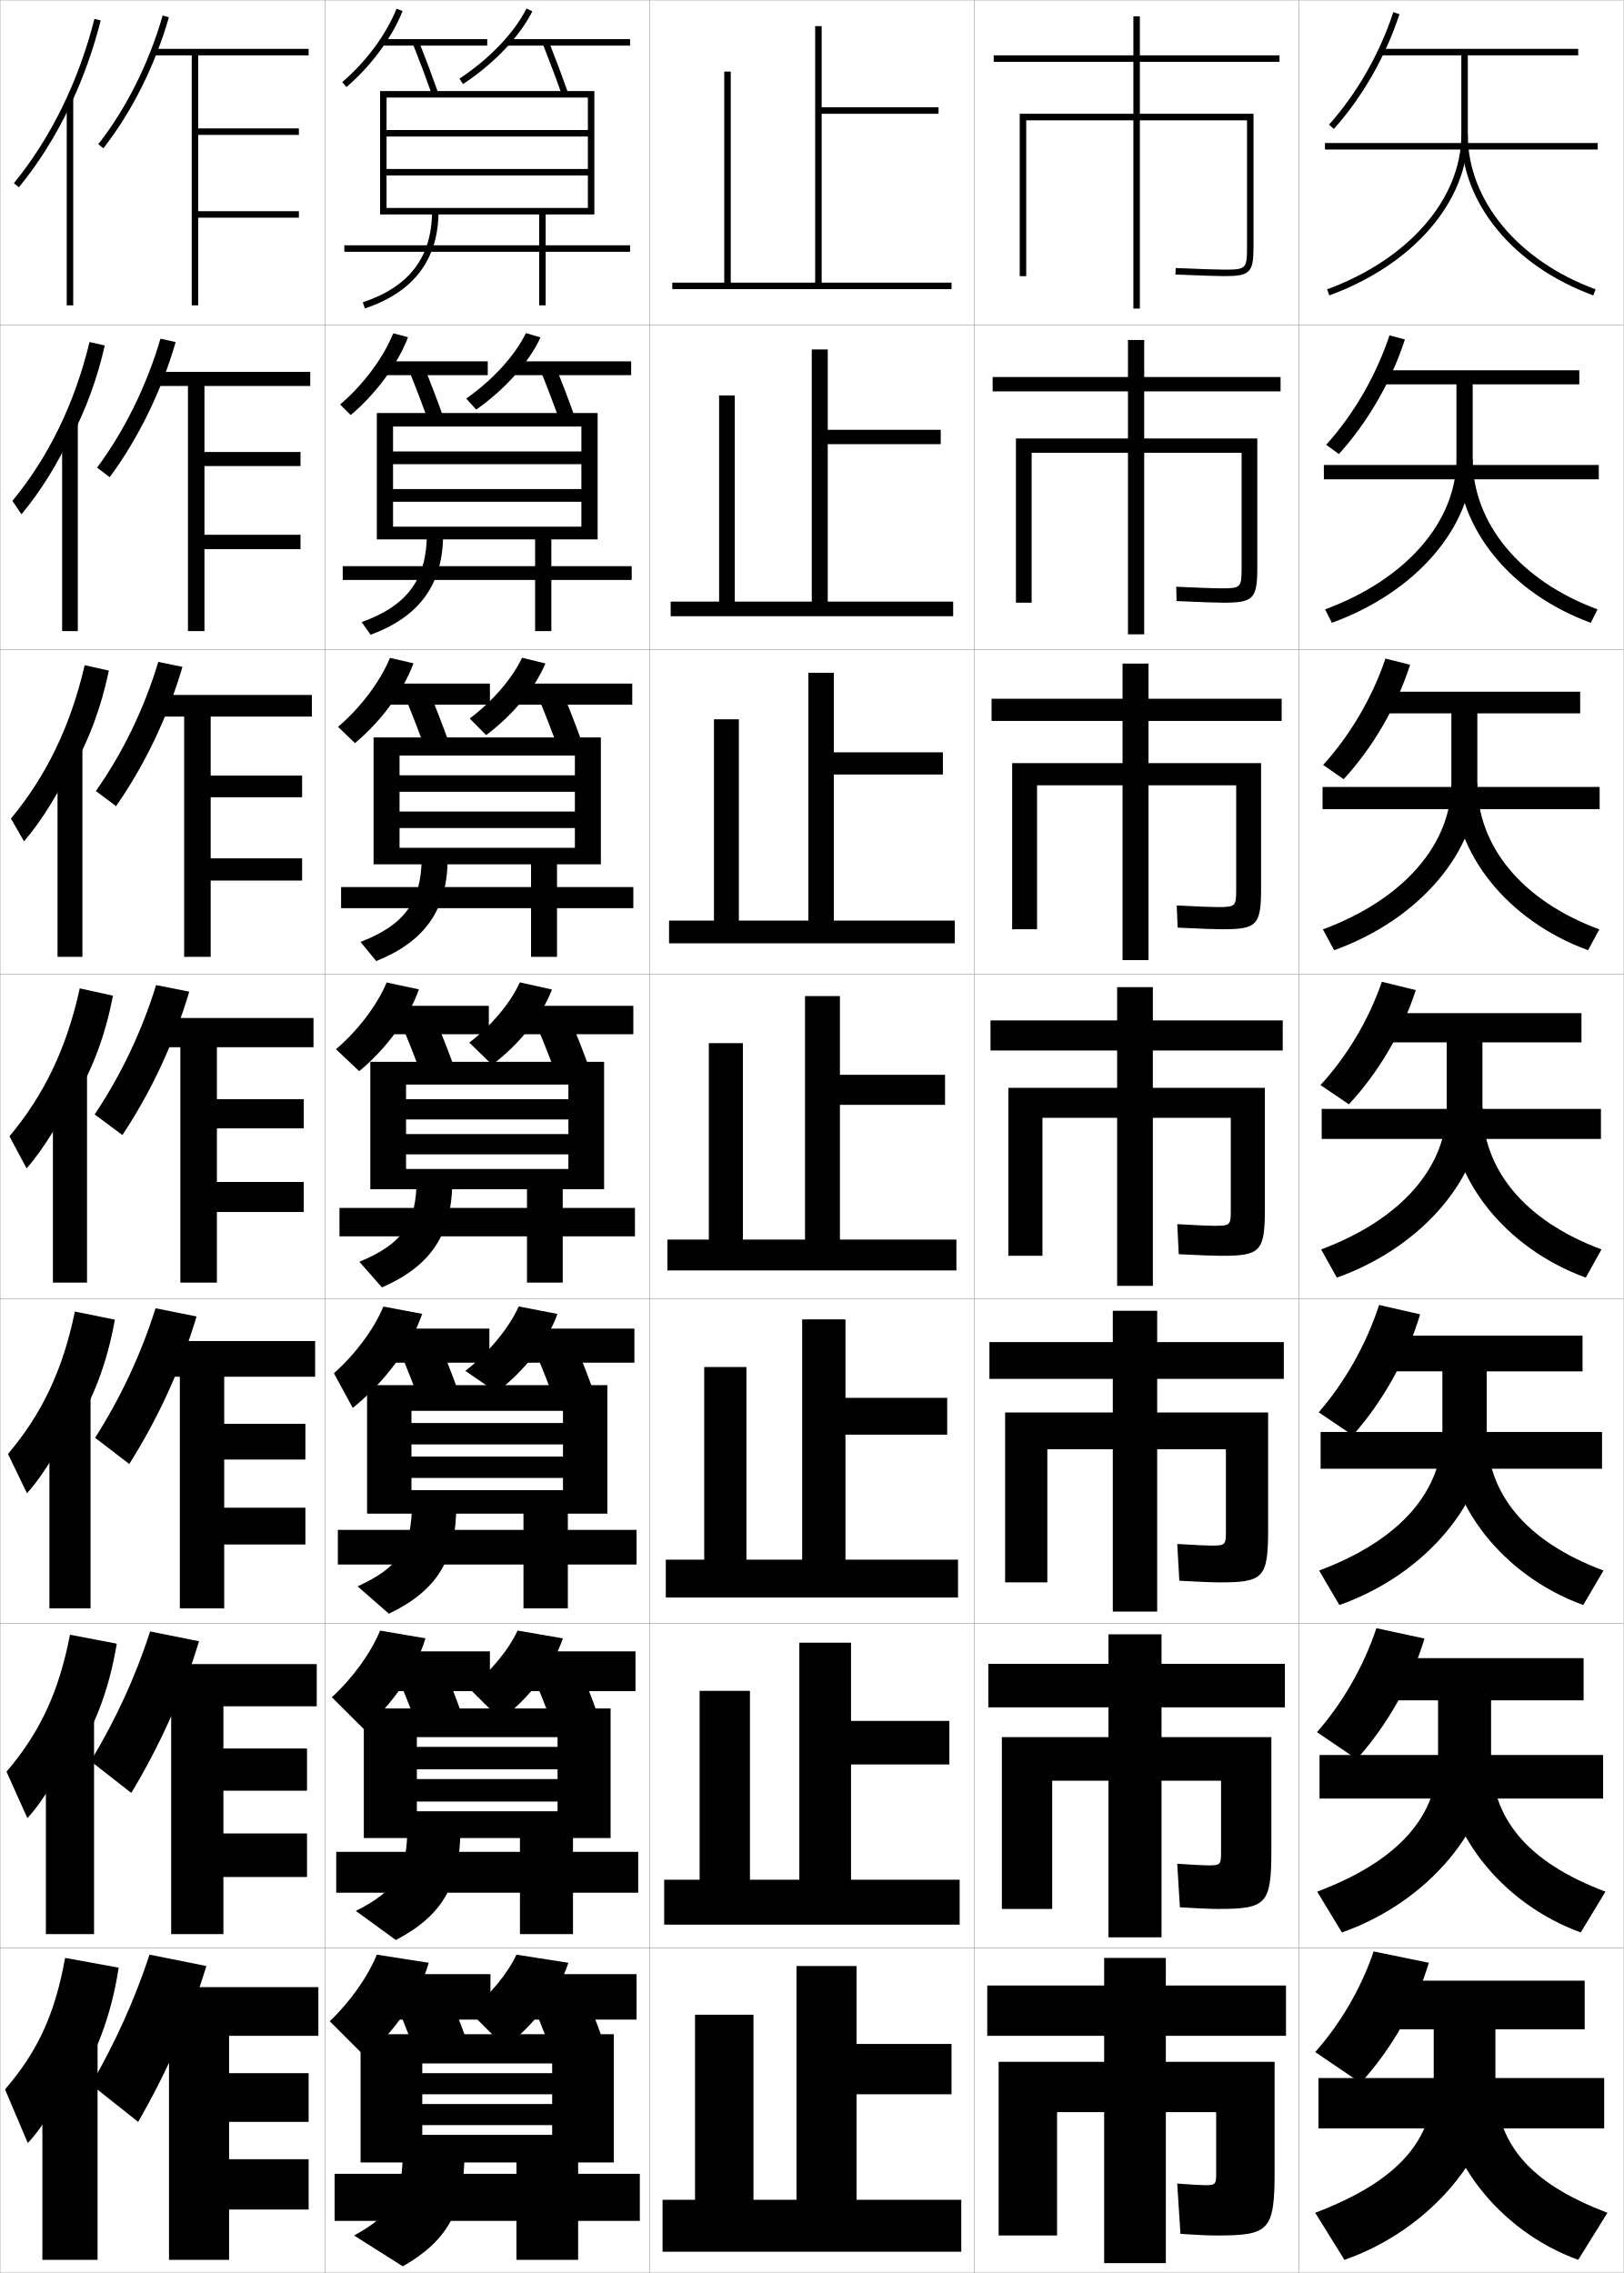
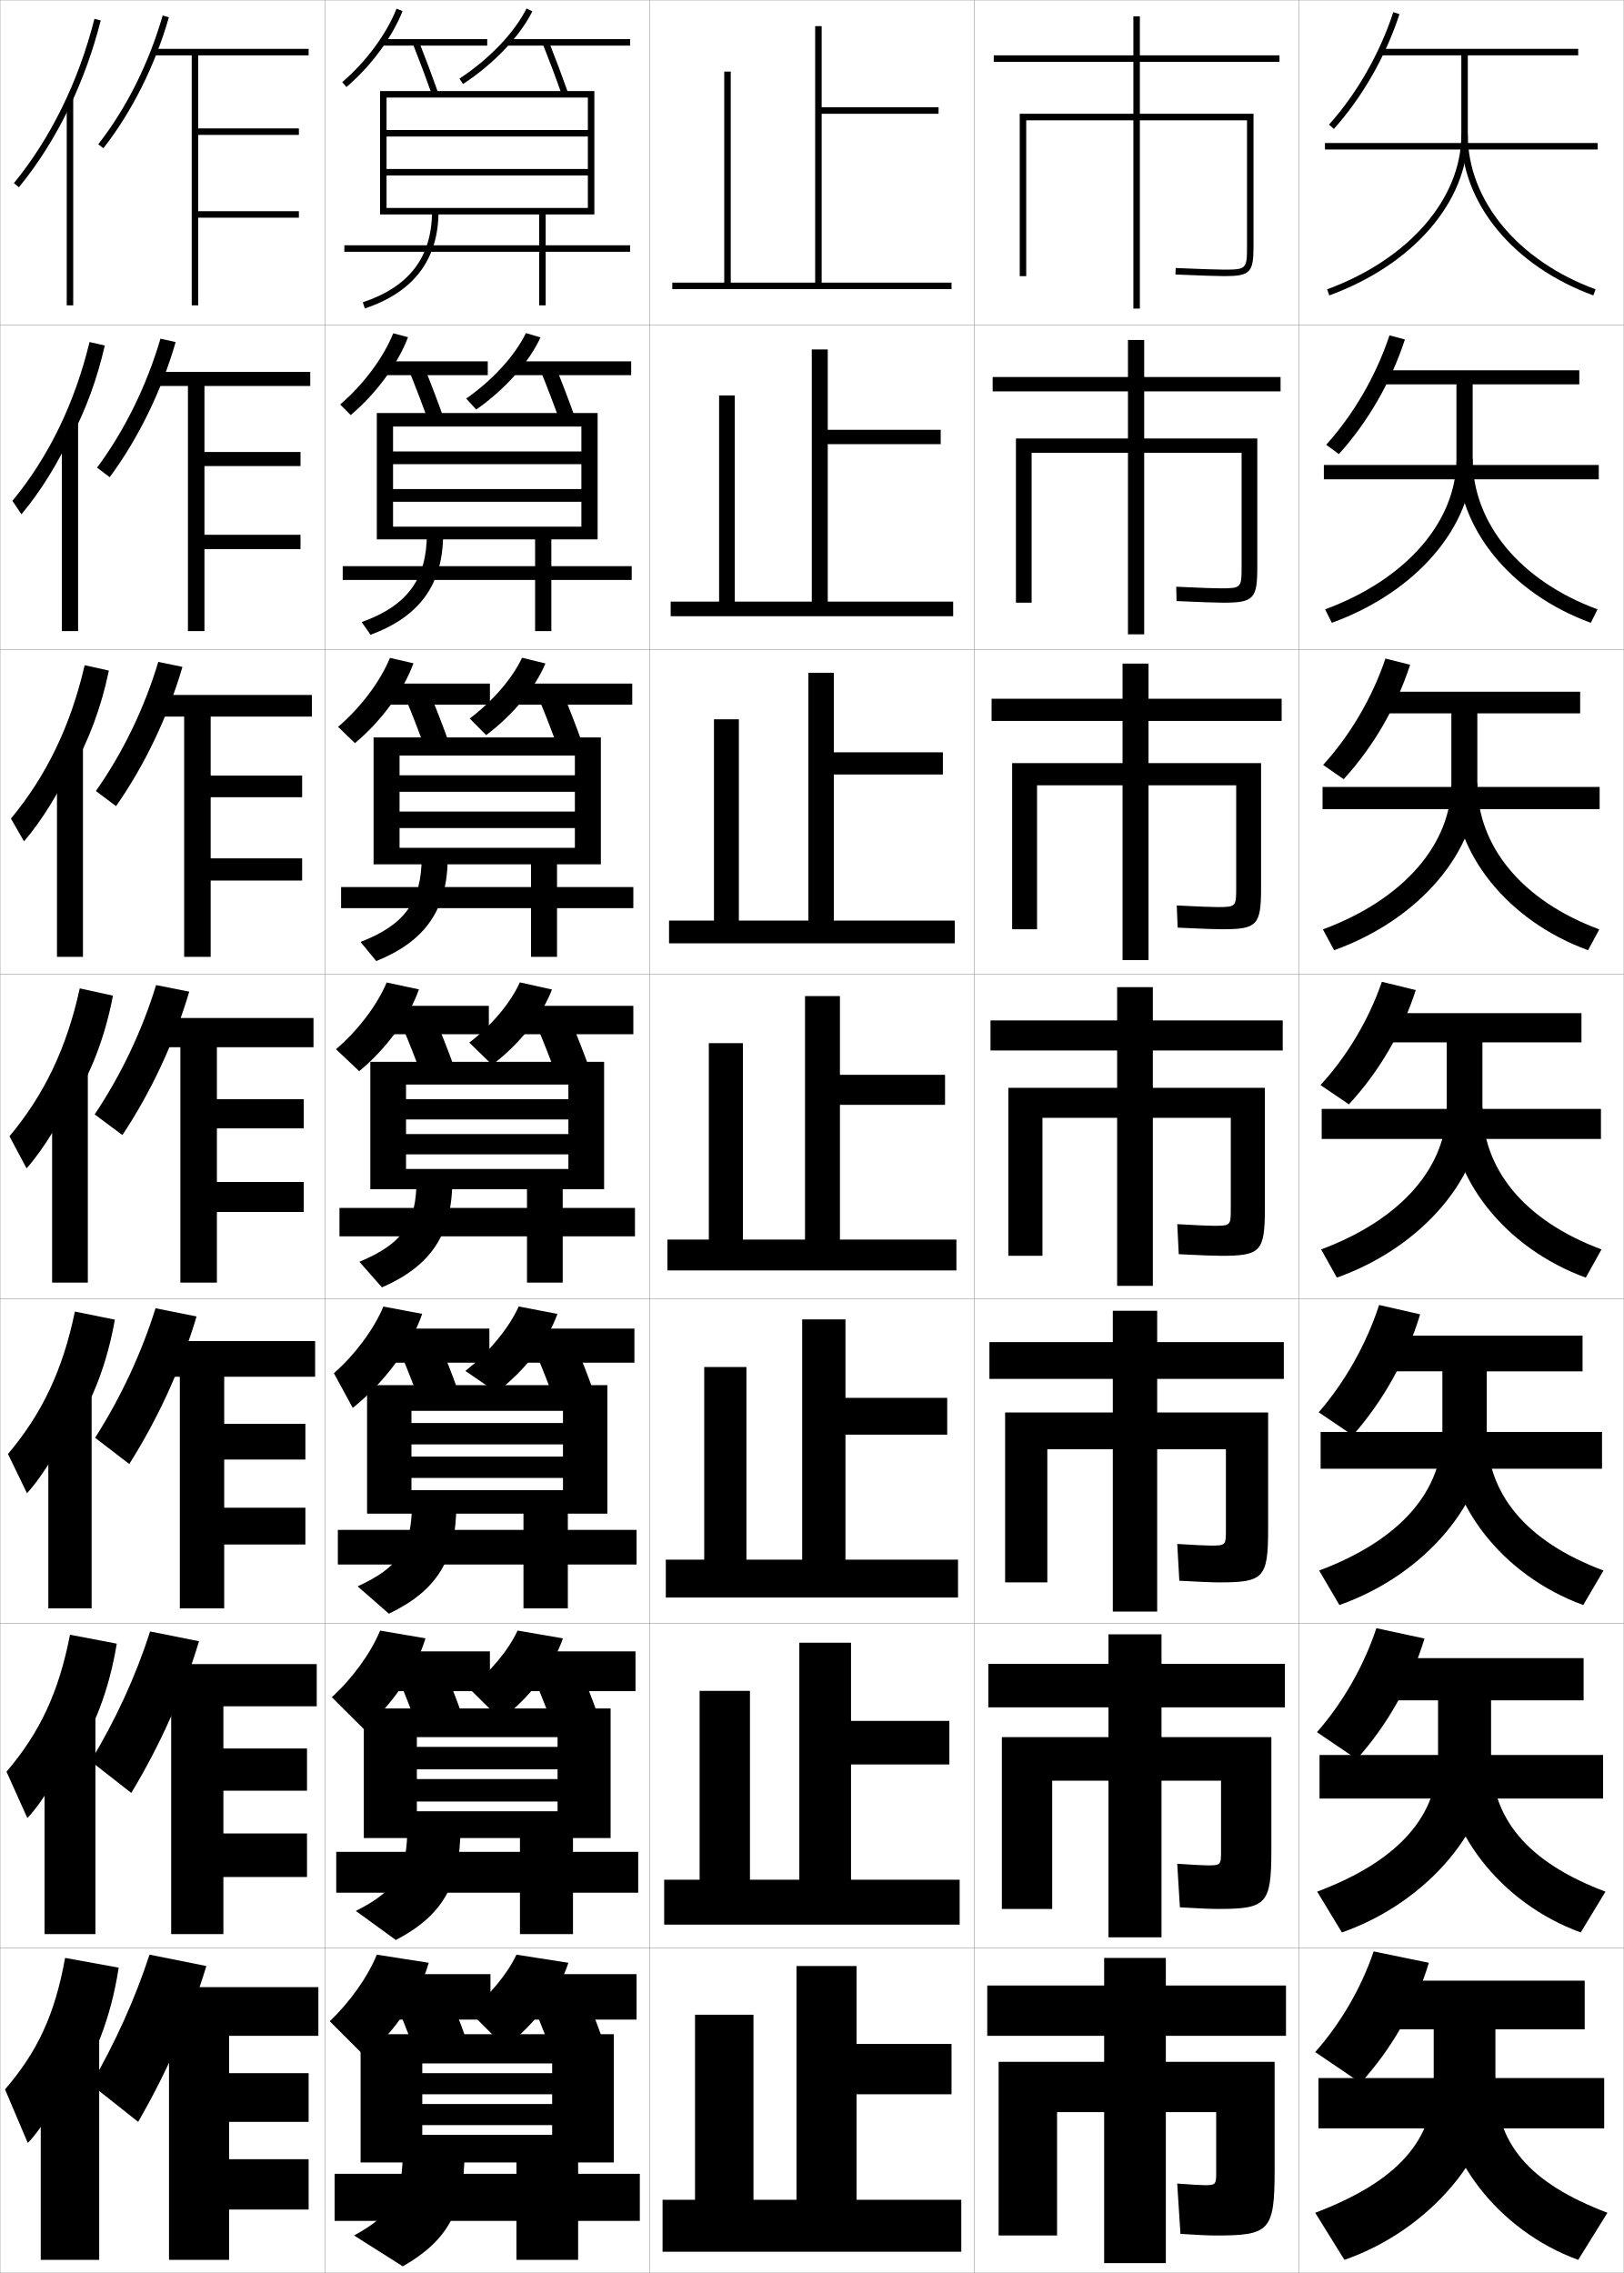
<svg xmlns="http://www.w3.org/2000/svg" width="500.1" height="700.1" viewBox="0 0 500.1 700.1" overflow="visible" enable-background="new 0 0 500.1 700.1" xml:space="preserve">
  <g id="glyphs">
    <g>
      <rect x="0.05" y="0.05" fill="none" stroke="#999999" stroke-width="0.1" width="100" height="100" />
      <rect x="0.05" y="100.05" fill="none" stroke="#999999" stroke-width="0.1" width="100" height="100" />
      <rect x="0.05" y="200.05" fill="none" stroke="#999999" stroke-width="0.1" width="100" height="100" />
      <rect x="0.05" y="300.05" fill="none" stroke="#999999" stroke-width="0.1" width="100" height="100" />
      <rect x="0.05" y="400.05" fill="none" stroke="#999999" stroke-width="0.1" width="100" height="100" />
      <rect x="0.05" y="500.05" fill="none" stroke="#999999" stroke-width="0.1" width="100" height="100" />
      <rect x="0.05" y="600.05" fill="none" stroke="#999999" stroke-width="0.1" width="100" height="100" />
      <rect x="100.05" y="0.05" fill="none" stroke="#999999" stroke-width="0.1" width="100" height="100" />
      <rect x="100.05" y="100.05" fill="none" stroke="#999999" stroke-width="0.1" width="100" height="100" />
      <rect x="100.05" y="200.05" fill="none" stroke="#999999" stroke-width="0.1" width="100" height="100" />
      <rect x="100.05" y="300.05" fill="none" stroke="#999999" stroke-width="0.1" width="100" height="100" />
      <rect x="100.05" y="400.05" fill="none" stroke="#999999" stroke-width="0.1" width="100" height="100" />
      <rect x="100.05" y="500.05" fill="none" stroke="#999999" stroke-width="0.1" width="100" height="100" />
      <rect x="100.05" y="600.05" fill="none" stroke="#999999" stroke-width="0.1" width="100" height="100" />
      <rect x="200.05" y="0.05" fill="none" stroke="#999999" stroke-width="0.1" width="100" height="100" />
      <rect x="200.05" y="100.05" fill="none" stroke="#999999" stroke-width="0.1" width="100" height="100" />
      <rect x="200.05" y="200.05" fill="none" stroke="#999999" stroke-width="0.1" width="100" height="100" />
      <rect x="200.05" y="300.05" fill="none" stroke="#999999" stroke-width="0.1" width="100" height="100" />
      <rect x="200.05" y="400.05" fill="none" stroke="#999999" stroke-width="0.1" width="100" height="100" />
      <rect x="200.05" y="500.05" fill="none" stroke="#999999" stroke-width="0.1" width="100" height="100" />
      <rect x="200.05" y="600.05" fill="none" stroke="#999999" stroke-width="0.1" width="100" height="100" />
      <rect x="300.05" y="0.05" fill="none" stroke="#999999" stroke-width="0.1" width="100" height="100" />
      <rect x="300.05" y="100.05" fill="none" stroke="#999999" stroke-width="0.1" width="100" height="100" />
      <rect x="300.05" y="200.05" fill="none" stroke="#999999" stroke-width="0.1" width="100" height="100" />
      <rect x="300.05" y="300.05" fill="none" stroke="#999999" stroke-width="0.1" width="100" height="100" />
      <rect x="300.05" y="400.05" fill="none" stroke="#999999" stroke-width="0.1" width="100" height="100" />
      <rect x="300.05" y="500.05" fill="none" stroke="#999999" stroke-width="0.1" width="100" height="100" />
      <rect x="300.05" y="600.05" fill="none" stroke="#999999" stroke-width="0.1" width="100" height="100" />
      <rect x="400.05" y="0.05" fill="none" stroke="#999999" stroke-width="0.1" width="100" height="100" />
      <rect x="400.05" y="100.05" fill="none" stroke="#999999" stroke-width="0.1" width="100" height="100" />
      <rect x="400.05" y="200.05" fill="none" stroke="#999999" stroke-width="0.1" width="100" height="100" />
      <rect x="400.05" y="300.05" fill="none" stroke="#999999" stroke-width="0.1" width="100" height="100" />
      <rect x="400.05" y="400.05" fill="none" stroke="#999999" stroke-width="0.1" width="100" height="100" />
      <rect x="400.05" y="500.05" fill="none" stroke="#999999" stroke-width="0.1" width="100" height="100" />
      <rect x="400.05" y="600.05" fill="none" stroke="#999999" stroke-width="0.1" width="100" height="100" />
    </g>
    <g>
      <path d="M63.55,605.55c-4.948,16.333-12.166,32.711-21,48l-14.5-11.5      c7.485-13.003,13.502-26.277,18-40L63.55,605.55z" />
      <g>
        <polygon points="70.55,665.05 70.55,653.55 95.05,653.55 95.05,638.55        70.55,638.55 70.55,627.05 98.05,627.05 98.05,612.05 49.05,612.05        49.05,627.05 52.05,627.05 52.05,696.05 70.55,696.05 70.55,680.55        95.05,680.55 95.05,665.05 " />
      </g>
    </g>
    <g>
      <path d="M61.293,505.512c-4.829,16.079-12.038,32.115-20.862,46.724l-12.512-9.789      c7.675-12.67,13.862-26.079,18.304-39.942L61.293,505.512z" />
      <polygon points="97.549,525.55 97.549,512.55 48.716,512.55 48.716,525.55       52.716,525.55 52.716,595.716 68.799,595.716 68.799,578.133 94.549,578.133       94.549,564.717 68.799,564.717 68.799,551.55 94.549,551.55 94.549,538.55       68.799,538.55 68.799,525.55 " />
    </g>
    <g>
      <path d="M60.537,405.475c-4.708,15.825-11.909,31.52-20.725,45.447l-10.524-8.078      c7.864-12.338,14.223-25.882,18.609-39.885L60.537,405.475z" />
      <polygon points="97.05,424.05 97.05,413.05 48.383,413.05 48.383,424.05       55.383,424.05 55.383,495.383 69.05,495.383 69.05,475.717 94.05,475.717       94.05,464.383 69.05,464.383 69.05,449.55 94.05,449.55 94.05,438.55       69.05,438.55 69.05,424.05 " />
    </g>
    <g>
      <g>
        <path d="M30.263,44.433l1.574,1.233C40.616,34.46,47.781,20.133,52.011,5.324       l-1.922-0.549C45.927,19.341,38.886,33.425,30.263,44.433z" />
        <g>
          <polygon points="95.05,17.05 95.05,15.05 47.05,15.05 47.05,17.05         59.05,17.05 59.05,94.05 61.05,94.05 61.05,67.05 92.05,67.05         92.05,65.05 61.05,65.05 61.05,41.55 92.05,41.55 92.05,39.55         61.05,39.55 61.05,17.05 " />
        </g>
      </g>
      <g>
        <path d="M54.1,105.361c-4.349,15.063-11.523,29.731-20.312,41.618l-3.895-2.944       c8.433-11.34,15.304-25.289,19.521-39.714L54.1,105.361z" />
        <polygon points="95.549,118.883 95.549,114.549 47.383,114.549 47.383,118.883        57.883,118.883 57.883,194.383 62.966,194.383 62.966,169.133 92.549,169.133        92.549,164.716 62.966,164.716 62.966,143.549 92.549,143.549 92.549,139.216        62.966,139.216 62.966,118.883 " />
      </g>
      <g>
        <path d="M56.19,205.399c-4.469,15.317-11.652,30.328-20.449,42.896l-6.216-4.656       c8.244-11.673,14.944-25.487,19.218-39.771L56.19,205.399z" />
        <polygon points="96.05,220.717 96.05,214.05 47.716,214.05 47.716,220.717        56.716,220.717 56.716,294.716 64.883,294.716 64.883,271.216 93.05,271.216        93.05,264.383 64.883,264.383 64.883,245.55 93.05,245.55 93.05,238.883        64.883,238.883 64.883,220.717 " />
      </g>
      <g>
        <path d="M58.28,305.437C53.691,321.008,46.5,336.36,37.693,349.608l-8.537-6.367       c8.054-12.006,14.583-25.685,18.913-39.828L58.28,305.437z" />
        <polygon points="96.55,322.55 96.55,313.55 48.05,313.55 48.05,322.55        55.55,322.55 55.55,395.05 66.8,395.05 66.8,373.3 93.55,373.3        93.55,364.05 66.8,364.05 66.8,347.55 93.55,347.55 93.55,338.55        66.8,338.55 66.8,322.55 " />
      </g>
    </g>
    <g>
      <g>
        <path d="M22.05,644.05c7.038-9.714,12.137-22.557,14.5-38l-16.5-3       c-3.162,17.545-8.542,28.926-18.5,40.5l7,16.5c4.511-4.495,11.521-16.31,13.5-23V644.05       z" />
-         <rect x="13.05" y="628.05" width="17" height="68" />
+         <rect x="12.55" y="628.05" width="18" height="68" />
      </g>
      <g>
        <path d="M22.3,542.314c6.52-9.471,11.302-21.647,13.661-36.058l-14.406-2.748       c-3.447,17.827-9.36,30.228-19.551,42.186l6.425,14.294       c4.771-4.982,11.493-16.235,13.871-23.341V542.314z" />
-         <rect x="14.133" y="528.425" width="14.833" height="67.291" />
+         <rect x="13.716" y="528.758" width="15.667" height="66.958" />
      </g>
      <g>
        <path d="M22.55,440.58c6.002-9.228,10.467-20.738,12.823-34.115l-12.312-2.497       c-3.732,18.108-10.178,31.53-20.602,43.871l5.849,12.089       c5.032-5.471,11.466-16.162,14.242-23.682V440.58z" />
-         <rect x="15.217" y="428.8" width="12.667" height="66.583" />
+         <rect x="14.883" y="429.467" width="13.333" height="65.916" />
      </g>
      <g>
        <path d="M22.8,338.845c5.484-8.984,9.633-19.828,11.984-32.172l-10.219-2.246       c-4.018,18.391-10.996,32.832-21.652,45.557l5.273,9.883       c5.293-5.958,11.438-16.088,14.613-24.021V338.845z" />
-         <rect x="16.3" y="329.175" width="10.5" height="65.875" />
+         <rect x="16.05" y="330.175" width="11" height="64.875" />
      </g>
      <g>
        <path d="M22.383,236.776c4.967-8.742,8.798-18.919,11.146-30.229l-7.459-1.661       c-4.302,18.672-11.813,34.134-22.703,47.242l4.031,7.011       c5.553-6.446,11.411-16.015,14.984-24.362V236.776z" />
-         <rect x="17.716" y="229.549" width="7.667" height="65.167" />
+         <rect x="17.55" y="230.216" width="8" height="64.5" />
      </g>
      <g>
        <path d="M21.967,134.708c4.449-8.498,7.963-18.009,10.308-28.287l-4.699-1.076       C22.988,124.3,14.944,140.781,3.822,154.272l2.789,4.139       c5.813-6.934,11.383-15.941,15.355-24.704V134.708z" />
-         <rect x="19.133" y="129.925" width="4.833" height="64.458" />
+         <rect x="19.05" y="130.258" width="5" height="64.125" />
      </g>
      <g>
        <path d="M21.55,32.639c3.932-8.255,7.128-17.1,9.47-26.344l-1.939-0.49       C24.208,25.041,15.631,42.542,4.276,56.416l1.547,1.268       C11.897,50.262,17.18,41.815,21.55,32.639L21.55,32.639z" />
        <rect x="20.55" y="30.3" width="2" height="63.75" />
      </g>
    </g>
    <g>
      <path d="M101.55,622.55l11,11c9.065-7.812,16.513-18.727,19.5-29l-16-2.5      C113.288,608.85,107.754,616.688,101.55,622.55z" />
      <rect x="119.55" y="608.05" width="31.5" height="14" />
      <path d="M122.55,618.55c2.122,5.009,4.23,10.457,6,15.5l15-6      c-1.77-5.043-3.878-10.491-6-15.5L122.55,618.55z" />
      <path d="M144.55,619.55l11,11c9.123-6.95,16.513-16.79,19.5-26l-16-2.5      C156.352,607.842,150.844,614.568,144.55,619.55z" />
      <rect x="163.55" y="608.05" width="32.5" height="14" />
      <path d="M164.55,618.55c2.122,5.009,4.23,10.457,6,15.5l15-6      c-1.77-5.043-3.878-10.491-6-15.5L164.55,618.55z" />
    </g>
    <g>
      <path d="M102.191,522.757l9.907,9.864c8.729-7.572,15.939-18.105,18.939-28.009      l-13.977-2.373C114.238,509.106,108.584,516.921,102.191,522.757z" />
      <rect x="119.216" y="508.634" width="31.667" height="12.25" />
      <path d="M122.979,517.698c2.114,4.99,4.216,10.394,5.998,15.41l13.312-4.95      c-1.783-5.021-3.887-10.429-6.002-15.423L122.979,517.698z" />
      <path d="M144.542,520.078l9.683,9.611c8.877-6.737,16.114-16.207,19.141-25.064      l-13.965-2.399C156.649,508.188,151.023,515.015,144.542,520.078z" />
      <rect x="162.299" y="508.634" width="33.417" height="12.25" />
      <path d="M164.812,517.698c2.115,4.99,4.216,10.394,5.998,15.41l13.312-4.95      c-1.783-5.021-3.886-10.429-6.002-15.423L164.812,517.698z" />
    </g>
    <g>
      <path d="M102.834,422.963l5.806,10.688c9.769-7.865,17.883-18.752,21.387-28.978      l-11.953-2.246C115.188,409.363,109.416,417.153,102.834,422.963z" />
      <rect x="118.883" y="409.217" width="31.833" height="10.5" />
      <path d="M123.409,416.847c2.107,4.972,4.202,10.33,5.996,15.32l11.624-3.9      c-1.796-5-3.895-10.366-6.004-15.347L123.409,416.847z" />
      <path d="M143.317,422.243l9.583,6.586c8.632-6.524,15.716-15.624,18.782-24.129      l-11.93-2.299C156.725,409.087,150.52,416.637,143.317,422.243z" />
      <rect x="161.05" y="409.217" width="34.333" height="10.5" />
      <path d="M165.076,416.847c2.107,4.972,4.202,10.33,5.995,15.32l11.624-3.9      c-1.796-5-3.895-10.366-6.005-15.347L165.076,416.847z" />
    </g>
    <g>
      <path d="M103.476,323.169l7.148,6.762c8.32-6.868,15.273-16.323,18.391-25.195      l-9.93-2.119C116.139,309.619,110.247,317.386,103.476,323.169z" />
      <rect x="118.55" y="309.8" width="32" height="8.75" />
      <path d="M123.839,315.995c2.1,4.953,4.188,10.266,5.993,15.23l9.936-2.852      c-1.81-4.979-3.903-10.303-6.007-15.27L123.839,315.995z" />
      <path d="M144.525,321.132l7.049,6.836c8.386-6.312,15.317-15.041,18.423-23.193      l-9.895-2.197C157.247,308.882,151.384,315.906,144.525,321.132z" />
      <rect x="159.8" y="309.8" width="35.25" height="8.75" />
      <path d="M165.339,315.995c2.1,4.953,4.188,10.266,5.993,15.23l9.936-2.852      c-1.81-4.979-3.903-10.303-6.007-15.27L165.339,315.995z" />
    </g>
    <g>
      <polygon points="159.05,666.05 159.05,669.55 103.05,669.55 103.05,684.05       159.05,684.05 159.05,696.05 178.05,696.05 178.05,684.05 197.05,684.05       197.05,669.55 178.05,669.55 178.05,666.05 189.05,666.05 189.05,626.55       111.05,626.55 111.05,666.05 130.05,666.05 130.05,635.55 170.05,635.55       170.05,638.55 130.05,638.55 130.05,645.05 170.05,645.05 170.05,648.05       130.05,648.05 130.05,654.55 170.05,654.55 170.05,657.55 130.05,657.55       130.05,666.05 " />
      <path d="M124.05,662.05c0,14.644-2.998,19.847-15,26.5l15,9.5c13.827-7.912,19-17.265,19-35      L124.05,662.05z" />
    </g>
    <g>
      <path d="M105.4,25.289l1.299,1.521c7.575-6.471,14.034-15.216,17.28-23.392      l-1.859-0.738C118.989,10.569,112.739,19.021,105.4,25.289z" />
      <rect x="117.55" y="12.05" width="32.5" height="2" />
      <path d="M127.12,13.419c2.076,5.229,4.146,10.748,5.986,15.964l1.887-0.666      c-1.849-5.239-3.928-10.784-6.014-16.036L127.12,13.419z" />
      <path d="M141.501,24.214l1.098,1.672c9.468-6.218,17.447-14.588,21.346-22.389      l-1.789-0.895C158.407,10.103,150.687,18.181,141.501,24.214z" />
      <rect x="156.05" y="12.05" width="38" height="2" />
      <path d="M167.12,13.419c2.076,5.229,4.146,10.748,5.986,15.964l1.887-0.666      c-1.849-5.239-3.928-10.784-6.014-16.036L167.12,13.419z" />
    </g>
    <g>
      <path d="M104.759,124.583l3.249,3.268c7.823-6.603,14.447-15.584,17.65-23.992      l-4.55-1.199C118.039,110.252,111.908,118.475,104.759,124.583z" />
      <rect x="117.883" y="111.299" width="32.334" height="4.25" />
      <path d="M126.026,114.278c2.084,5.137,4.16,10.587,5.988,15.719l4.57-1.395      c-1.836-5.152-3.92-10.623-6.012-15.78L126.026,114.278z" />
      <path d="M166.462,103.923l-4.491-1.329c-3.37,6.932-10.229,14.454-18.388,20.167      l3.082,3.393C155.514,119.948,162.902,111.663,166.462,103.923z" />
      <rect x="157.3" y="111.299" width="37.083" height="4.25" />
      <path d="M166.526,114.278c2.084,5.137,4.16,10.587,5.988,15.719l4.57-1.395      c-1.836-5.152-3.92-10.623-6.012-15.78L166.526,114.278z" />
    </g>
    <g>
      <path d="M104.117,223.875l5.199,5.015c8.072-6.735,14.86-15.954,18.021-24.594      l-7.24-1.659C117.089,209.936,111.078,217.93,104.117,223.875z" />
      <rect x="118.216" y="210.549" width="32.667" height="6.5" />
      <path d="M124.933,215.136c2.092,5.045,4.174,10.426,5.991,15.475l7.253-2.123      c-1.823-5.065-3.912-10.463-6.009-15.525L124.933,215.136z" />
      <path d="M167.979,204.349l-7.193-1.763c-2.993,6.364-8.99,13.331-16.123,18.722      l5.065,5.114C157.961,220.228,164.759,212.028,167.979,204.349z" />
      <rect x="158.55" y="210.549" width="36.167" height="6.5" />
      <path d="M165.933,215.136c2.092,5.045,4.174,10.426,5.991,15.475l7.253-2.123      c-1.823-5.065-3.912-10.463-6.009-15.525L165.933,215.136z" />
    </g>
    <g>
      <g>
        <polygon points="160.133,566.133 160.133,570.383 103.55,570.383 103.55,582.967        160.133,582.967 160.133,595.717 176.466,595.717 176.466,582.967 196.55,582.967        196.55,570.383 176.466,570.383 176.466,566.133 188.05,566.133 188.05,526.217        112.05,526.217 112.05,566.133 128.383,566.133 128.383,535.05 171.717,535.05        171.717,538.05 128.383,538.05 128.383,544.967 171.717,544.967 171.717,547.967        128.383,547.967 128.383,554.883 171.717,554.883 171.717,557.883 128.383,557.883        128.383,566.133 " />
        <path d="M125.466,562.383c0,14.406-3.446,19.913-15.872,26.196l12.315,8.962       c14.268-7.476,19.89-16.986,19.89-34.324L125.466,562.383z" />
      </g>
      <g>
        <polygon points="161.217,466.216 161.217,471.216 104.05,471.216 104.05,481.884        161.217,481.884 161.217,495.384 174.883,495.384 174.883,481.884 196.05,481.884        196.05,471.216 174.883,471.216 174.883,466.216 187.05,466.216 187.05,426.634        113.05,426.634 113.05,466.216 126.717,466.216 126.717,434.55 173.383,434.55        173.383,438.3 126.717,438.3 126.717,444.884 173.383,444.884 173.383,448.634        126.717,448.634 126.717,455.216 173.383,455.216 173.383,458.966 126.717,458.966        126.717,466.216 " />
        <path d="M126.883,462.716c0,14.168-3.895,19.98-16.744,25.893l9.631,8.424       c14.708-7.039,20.78-16.707,20.78-33.648L126.883,462.716z" />
      </g>
      <g>
        <polygon points="162.3,366.3 162.3,372.05 104.55,372.05 104.55,380.8        162.3,380.8 162.3,395.05 173.3,395.05 173.3,380.8 195.55,380.8        195.55,372.05 173.3,372.05 173.3,366.3 186.05,366.3 186.05,327.05        114.05,327.05 114.05,366.3 125.05,366.3 125.05,334.05 175.05,334.05        175.05,338.55 125.05,338.55 125.05,344.8 175.05,344.8 175.05,349.3        125.05,349.3 125.05,355.55 175.05,355.55 175.05,360.05 125.05,360.05        125.05,366.3 " />
        <path d="M128.3,363.05c0,13.93-4.344,20.046-17.617,25.588l6.946,7.885       c15.148-6.601,21.671-16.428,21.671-32.973L128.3,363.05z" />
      </g>
      <g>
        <polygon points="163.55,266.217 163.55,273.217 105.05,273.217 105.05,279.717        163.55,279.717 163.55,294.717 171.55,294.717 171.55,279.717 195.05,279.717        195.05,273.217 171.55,273.217 171.55,266.217 185.05,266.217 185.05,227.133        115.05,227.133 115.05,266.217 123.05,266.217 123.05,232.717 177.05,232.717        177.05,238.8 123.05,238.8 123.05,243.883 177.05,243.883 177.05,249.967        123.05,249.967 123.05,255.05 177.05,255.05 177.05,261.133 123.05,261.133        123.05,266.217 " />
        <path d="M129.883,263.717c0,13.989-5.22,21.125-18.85,26.408l4.841,5.89       c15.117-6.067,22.009-15.978,22.009-31.965L129.883,263.717z" />
      </g>
      <g>
        <polygon points="164.8,166.133 164.8,174.383 105.55,174.383 105.55,178.633        164.8,178.633 164.8,194.383 169.8,194.383 169.8,178.633 194.55,178.633        194.55,174.383 169.8,174.383 169.8,166.133 184.05,166.133 184.05,127.216        116.05,127.216 116.05,166.133 121.05,166.133 121.05,131.383 179.05,131.383        179.05,139.05 121.05,139.05 121.05,142.967 179.05,142.967 179.05,150.633        121.05,150.633 121.05,154.55 179.05,154.55 179.05,162.216 121.05,162.216        121.05,166.133 " />
        <path d="M131.466,164.383c0,14.049-6.096,22.205-20.083,27.229l2.736,3.894       c15.084-5.535,22.347-15.528,22.347-30.957L131.466,164.383z" />
      </g>
    </g>
    <g>
      <polygon points="166.05,66.05 166.05,75.55 106.05,75.55 106.05,77.55       166.05,77.55 166.05,94.05 168.05,94.05 168.05,77.55 194.05,77.55       194.05,75.55 168.05,75.55 168.05,66.05 183.05,66.05 183.05,28.05       117.05,28.05 117.05,66.05 119.05,66.05 119.05,30.05 181.05,30.05       181.05,40.05 119.05,40.05 119.05,42.05 181.05,42.05 181.05,52.05       119.05,52.05 119.05,54.05 181.05,54.05 181.05,64.05 119.05,64.05       119.05,66.05 " />
      <path d="M133.05,65.05c0,14.109-6.973,23.285-21.315,28.051l0.631,1.898      c15.052-5.002,22.685-15.078,22.685-29.949H133.05z" />
    </g>
    <g>
      <path d="M349.05,37.05v58h2v-58h33v39c0,6.738-0.262,7-7,7      c-2.11,0-6.863-0.158-14.958-0.499l-0.084,1.998      c8.124,0.342,12.903,0.501,15.042,0.501c7.906,0,9-1.094,9-9v-41h-35v-16h43v-2h-43v-12h-2v12h-43      v2h43v16h-35v50h2v-48H349.05z" />
      <path d="M394.383,120.549v-4.417h-42v-11.417h-5v11.417h-41.667v4.417h41.667v14.5h-34.5      v50.583h4.834v-46.167h29.666v55.917h5v-55.917h30v35.333      c0,6.223-0.189,6.417-6.417,6.417c-1.942,0-6.249-0.152-13.715-0.5      l0.097,4.416c7.607,0.341,12.227,0.5,14.368,0.5      c9.324,0,10.5-1.147,10.5-10.833v-39.75h-34.833v-14.5H394.383z" />
      <path d="M394.717,222.05v-6.833h-41v-10.833h-8v10.833h-40.334v6.833h40.334v13h-34      v51.167h7.666v-44.333h26.334v53.833h8v-53.833h27v31.667      c0,5.708-0.117,5.833-5.834,5.833c-1.776,0-5.636-0.147-12.472-0.5l0.277,6.833      c7.091,0.34,11.55,0.5,13.694,0.5c10.741,0,12-1.202,12-12.667v-38.5h-34.666v-13      H394.717z" />
      <path d="M395.05,323.55v-9.25h-40v-10.25h-11v10.25h-39v9.25h39v11.5h-33.5v51.75h10.5v-42.5h23v51.75h11v-51.75h24      v28c0,5.192-0.044,5.25-5.25,5.25c-1.609,0-5.022-0.142-11.229-0.5l0.457,9.25      c6.574,0.339,10.874,0.5,13.021,0.5c12.158,0,13.5-1.256,13.5-14.5v-37.25h-34.5v-11.5H395.05z" />
      <path d="M395.383,424.716v-11.333h-39v-9.667h-13.667v9.667h-38v11.333h38v10.334h-33.166      v52.333h13v-41h20.166v50h13.667v-50h21.167v25c0,4.551-0.121,4.667-4.667,4.667      c-1.442,0-4.741-0.15-10.319-0.5l0.639,11.333c6.057,0.339,10.197,0.5,12.348,0.5      c13.576,0,15-1.311,15-16.333v-36h-34.167v-10.334H395.383z" />
      <path d="M395.717,525.883v-13.416h-38v-9.084h-16.334v9.084h-37v13.416h37v9.167h-32.833      v52.917h15.5v-39.5h17.333v48.25h16.334v-48.25h18.333v22c0,3.909-0.198,4.083-4.083,4.083      c-1.275,0-4.461-0.159-9.41-0.5l0.819,13.417c5.54,0.337,9.521,0.5,11.674,0.5      c14.993,0,16.5-1.365,16.5-18.167v-34.75h-33.833v-9.167H395.717z" />
      <path d="M396.05,627.05v-15.5h-37v-8.5h-19v8.5h-36v15.5h36v8h-32.5v53.5h18v-38h14.5v46.5h19v-46.5h15.5v19      c0,3.268-0.275,3.5-3.5,3.5c-1.107,0-4.18-0.168-8.5-0.5l1,15.5c5.023,0.337,8.844,0.5,11,0.5      c16.411,0,18-1.419,18-20v-33.5h-33.5v-8H396.05z" />
    </g>
    <g>
      <polygon points="253.05,87.05 253.05,35.05 289.05,35.05 289.05,33.05       253.05,33.05 253.05,8.05 251.05,8.05 251.05,87.05 225.05,87.05       225.05,22.05 223.05,22.05 223.05,87.05 207.05,87.05 207.05,89.05       293.05,89.05 293.05,87.05 " />
      <polygon points="250.008,107.633 250.008,185.3 226.299,185.3 226.299,121.799       221.466,121.799 221.466,185.3 206.549,185.3 206.549,189.8 293.55,189.8       293.55,185.3 254.925,185.3 254.925,136.8 289.717,136.8 289.717,132.383       254.925,132.383 254.925,107.633 " />
      <polygon points="248.966,207.217 248.966,283.55 227.55,283.55 227.55,221.55       219.883,221.55 219.883,283.55 206.05,283.55 206.05,290.55 294.05,290.55       294.05,283.55 256.8,283.55 256.8,238.55 290.383,238.55 290.383,231.716       256.8,231.716 256.8,207.217 " />
      <polygon points="247.925,306.8 247.925,381.8 228.8,381.8 228.8,321.3       218.3,321.3 218.3,381.8 205.55,381.8 205.55,391.3 294.55,391.3       294.55,381.8 258.675,381.8 258.675,340.3 291.05,340.3 291.05,331.05       258.675,331.05 258.675,306.8 " />
      <polygon points="229.883,480.383 229.883,421.05 216.883,421.05 216.883,480.383       205.049,480.383 205.049,492.05 295.05,492.05 295.05,480.383 260.383,480.383       260.383,441.883 291.716,441.883 291.716,430.55 260.383,430.55 260.383,406.383       247.049,406.383 247.049,480.383 " />
      <polygon points="230.966,578.967 230.966,520.8 215.466,520.8 215.466,578.967       204.55,578.967 204.55,592.8 295.55,592.8 295.55,578.967 262.092,578.967       262.092,543.467 292.383,543.467 292.383,530.05 262.092,530.05 262.092,505.967       246.175,505.967 246.175,578.967 " />
      <polygon points="232.05,677.55 232.05,620.55 214.05,620.55 214.05,677.55       204.05,677.55 204.05,693.55 296.05,693.55 296.05,677.55 263.8,677.55       263.8,645.05 293.05,645.05 293.05,629.55 263.8,629.55 263.8,605.55       245.3,605.55 245.3,677.55 " />
    </g>
    <g>
      <g>
        <path d="M415.423,340.134c9.125-9.812,16.41-22.17,20.602-35.179l-10.449-2.561       c-4,11.682-10.724,22.937-18.898,31.821L415.423,340.134z" />
        <path d="M487.05,312.05h-62.25v9h20.75v20c0,18.146-13.682,34.45-38.672,43.78       l4.844,8.688c26.931-9.61,44.828-31.679,44.828-52.469v-20h30.5V312.05z" />
        <rect x="407.05" y="341.55" width="86" height="9.25" />
        <path d="M488.378,393.519c-24.967-9.114-41.828-30.713-41.828-52.469h10       c0,18.892,12.67,34.819,36.672,43.78L488.378,393.519z" />
      </g>
      <g>
        <path d="M413.812,239.995c9.014-9.814,16.262-22.238,20.47-35.238l-7.6-1.914       c-4.052,12.03-10.878,23.633-19.197,32.762L413.812,239.995z" />
        <path d="M486.649,213.05h-61.667v6.667h22v21.5c0,18.66-14.531,35.751-39.562,45.041       l3.458,6.418c26.592-9.573,44.104-30.754,44.104-51.458v-21.5h31.667V213.05z" />
        <rect x="407.315" y="242.383" width="85.334" height="6.833" />
        <path d="M447.649,241.217h7.333c0,19.304,13.595,36.146,37.562,45.041l-3.459,6.418       C464.209,283.581,447.649,262.713,447.649,241.217z" />
      </g>
      <g>
        <path d="M412.338,139.856c8.901-9.816,16.113-22.306,20.337-35.297l-4.75-1.268       c-4.104,12.377-11.031,24.331-19.496,33.703L412.338,139.856z" />
        <path d="M486.383,114.05h-61.083v4.333h23.25v23c0,19.172-15.38,37.053-40.453,46.301       l2.073,4.147c26.252-9.535,43.38-29.829,43.38-50.448v-23h32.833V114.05z" />
        <rect x="407.717" y="143.216" width="84.666" height="4.417" />
        <path d="M448.883,141.383h4.667c0,19.717,14.519,37.472,38.453,46.301l-2.073,4.147       C465.143,182.758,448.883,162.621,448.883,141.383z" />
      </g>
      <g>
        <path d="M409.305,38.383l1.49,1.334C419.585,29.899,426.761,17.343,431,4.36       l-1.9-0.621C424.944,16.464,417.914,28.767,409.305,38.383z" />
        <path d="M486.05,15.05h-60.5v2h24.5v24.5c0,19.686-16.229,38.354-41.344,47.562l0.688,1.877       c25.913-9.498,42.656-28.904,42.656-49.438v-24.5h34V15.05z" />
        <rect x="408.05" y="44.05" width="84" height="2" />
        <path d="M450.05,41.55c0,20.979,15.958,40.385,40.656,49.438l0.688-1.877       c-23.9-8.763-39.344-27.432-39.344-47.562H450.05z" />
      </g>
    </g>
    <g>
      <g>
        <path d="M419.05,641.55c9.461-10.364,16.856-23.226,21-37l-17-3.5       c-3.844,11.373-10.261,22.286-18,31L419.05,641.55z" />
        <path d="M488.05,610.05h-64v15h17.5v16c0,18.077-10.91,30.773-36.5,40.5l9,14.5       c26.835-9.326,46.5-33.506,46.5-55v-16h27.5V610.05z" />
        <rect x="406.05" y="640.05" width="88" height="15.5" />
        <path d="M486.05,696.05c-24.726-8.991-42.5-32.213-42.5-55h17       c0,19.025,10.218,31.271,34.5,40.5L486.05,696.05z" />
      </g>
      <g>
        <path d="M417.841,541.827c9.35-10.389,16.707-23.346,20.867-37.143l-14.816-3.187       c-3.896,11.751-10.415,23.043-18.299,32.024L417.841,541.827z" />
        <path d="M487.716,510.716h-63.416v13h18.584v17.334       c0,18.1-11.834,31.999-37.225,41.594l7.615,12.562       c26.866-9.421,45.941-32.896,45.941-54.156v-17.334h28.5V510.716z" />
        <rect x="406.384" y="540.55" width="87.332" height="13.416" />
        <path d="M486.825,595.206c-24.805-9.032-42.275-31.713-42.275-54.156h14.666       c0,18.98,11.035,32.453,35.225,41.594L486.825,595.206z" />
      </g>
      <g>
        <path d="M416.632,442.105c9.237-10.415,16.559-23.466,20.734-37.285l-12.633-2.874       c-3.948,12.13-10.569,23.8-18.599,33.048L416.632,442.105z" />
        <path d="M487.383,411.383h-62.833v11h19.667v18.667       c0,18.123-12.758,33.225-37.948,42.687l6.229,10.626       c26.898-9.516,45.385-32.288,45.385-53.312v-18.667h29.5V411.383z" />
        <rect x="406.717" y="441.05" width="86.666" height="11.333" />
        <path d="M487.602,494.362c-24.886-9.073-42.052-31.213-42.052-53.312h12.333       c0,18.937,11.853,33.637,35.948,42.687L487.602,494.362z" />
      </g>
    </g>
  </g>
</svg>
